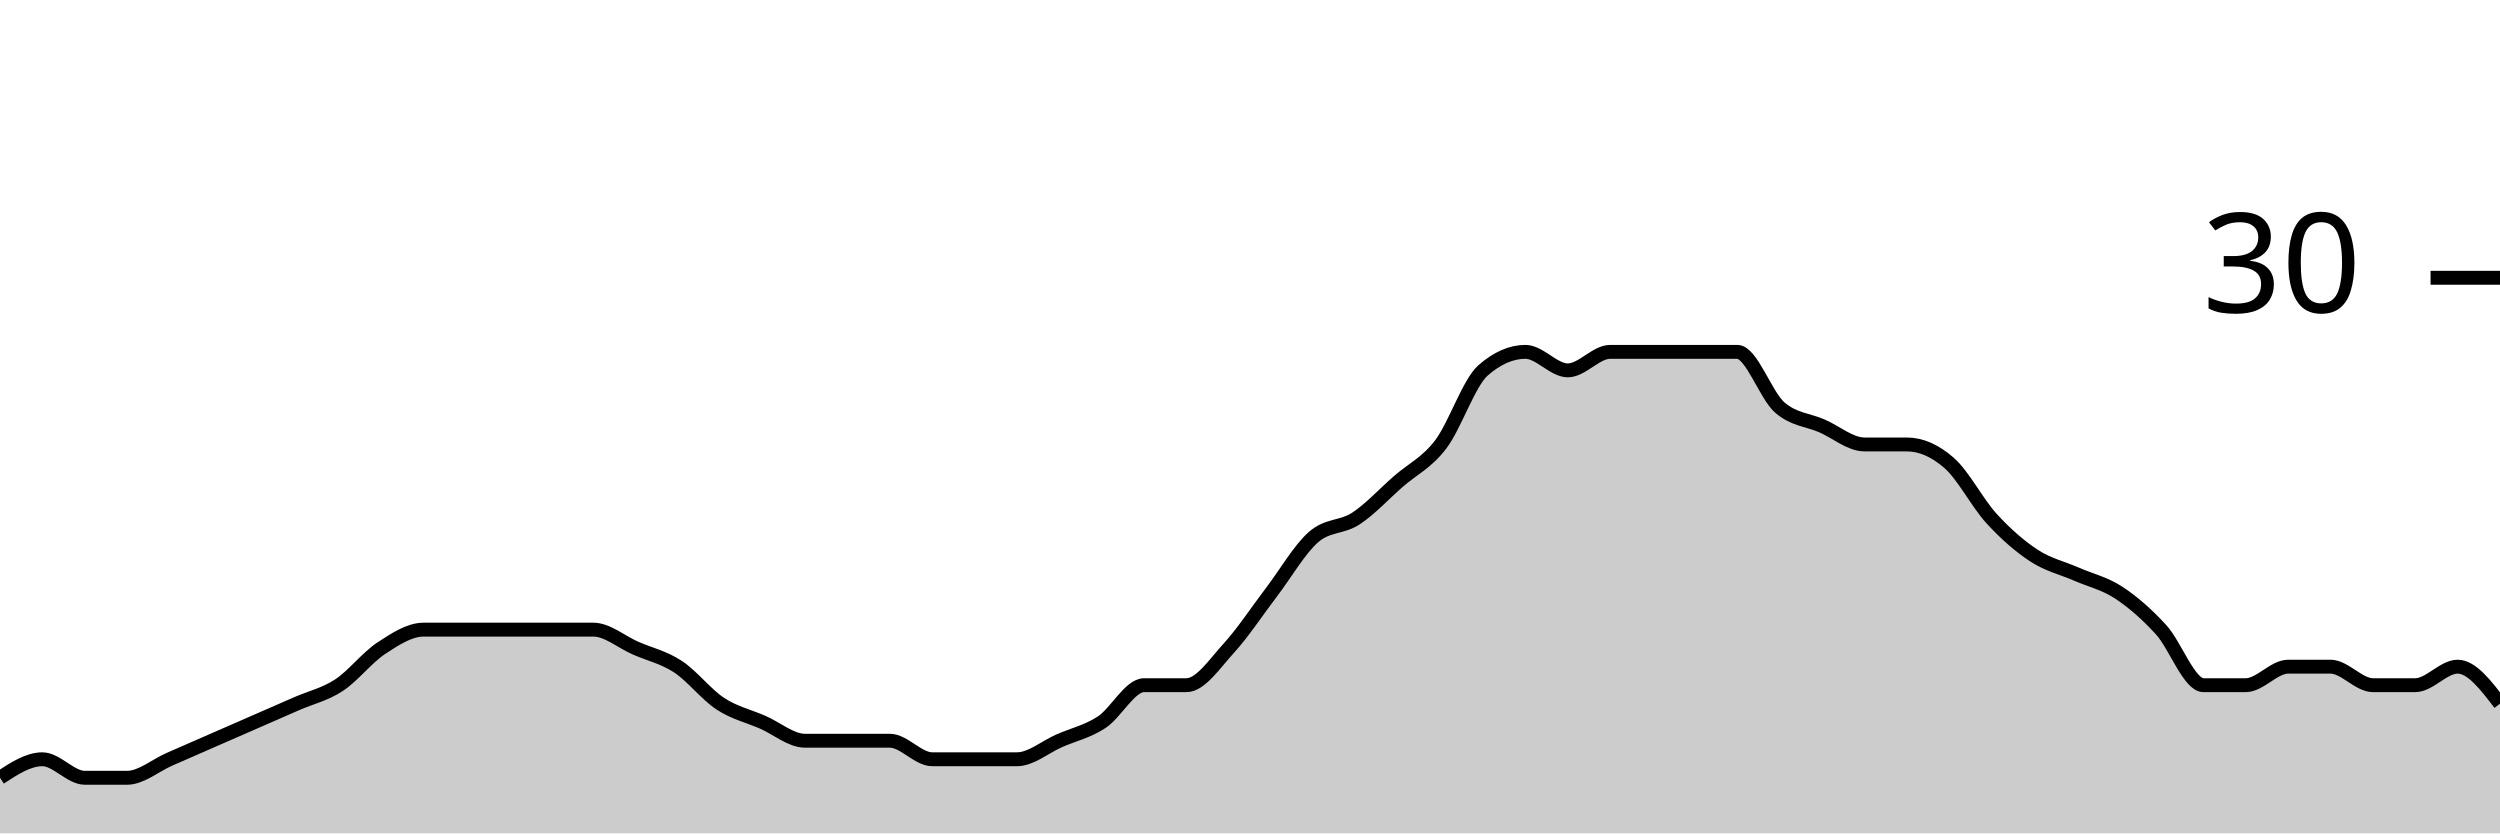
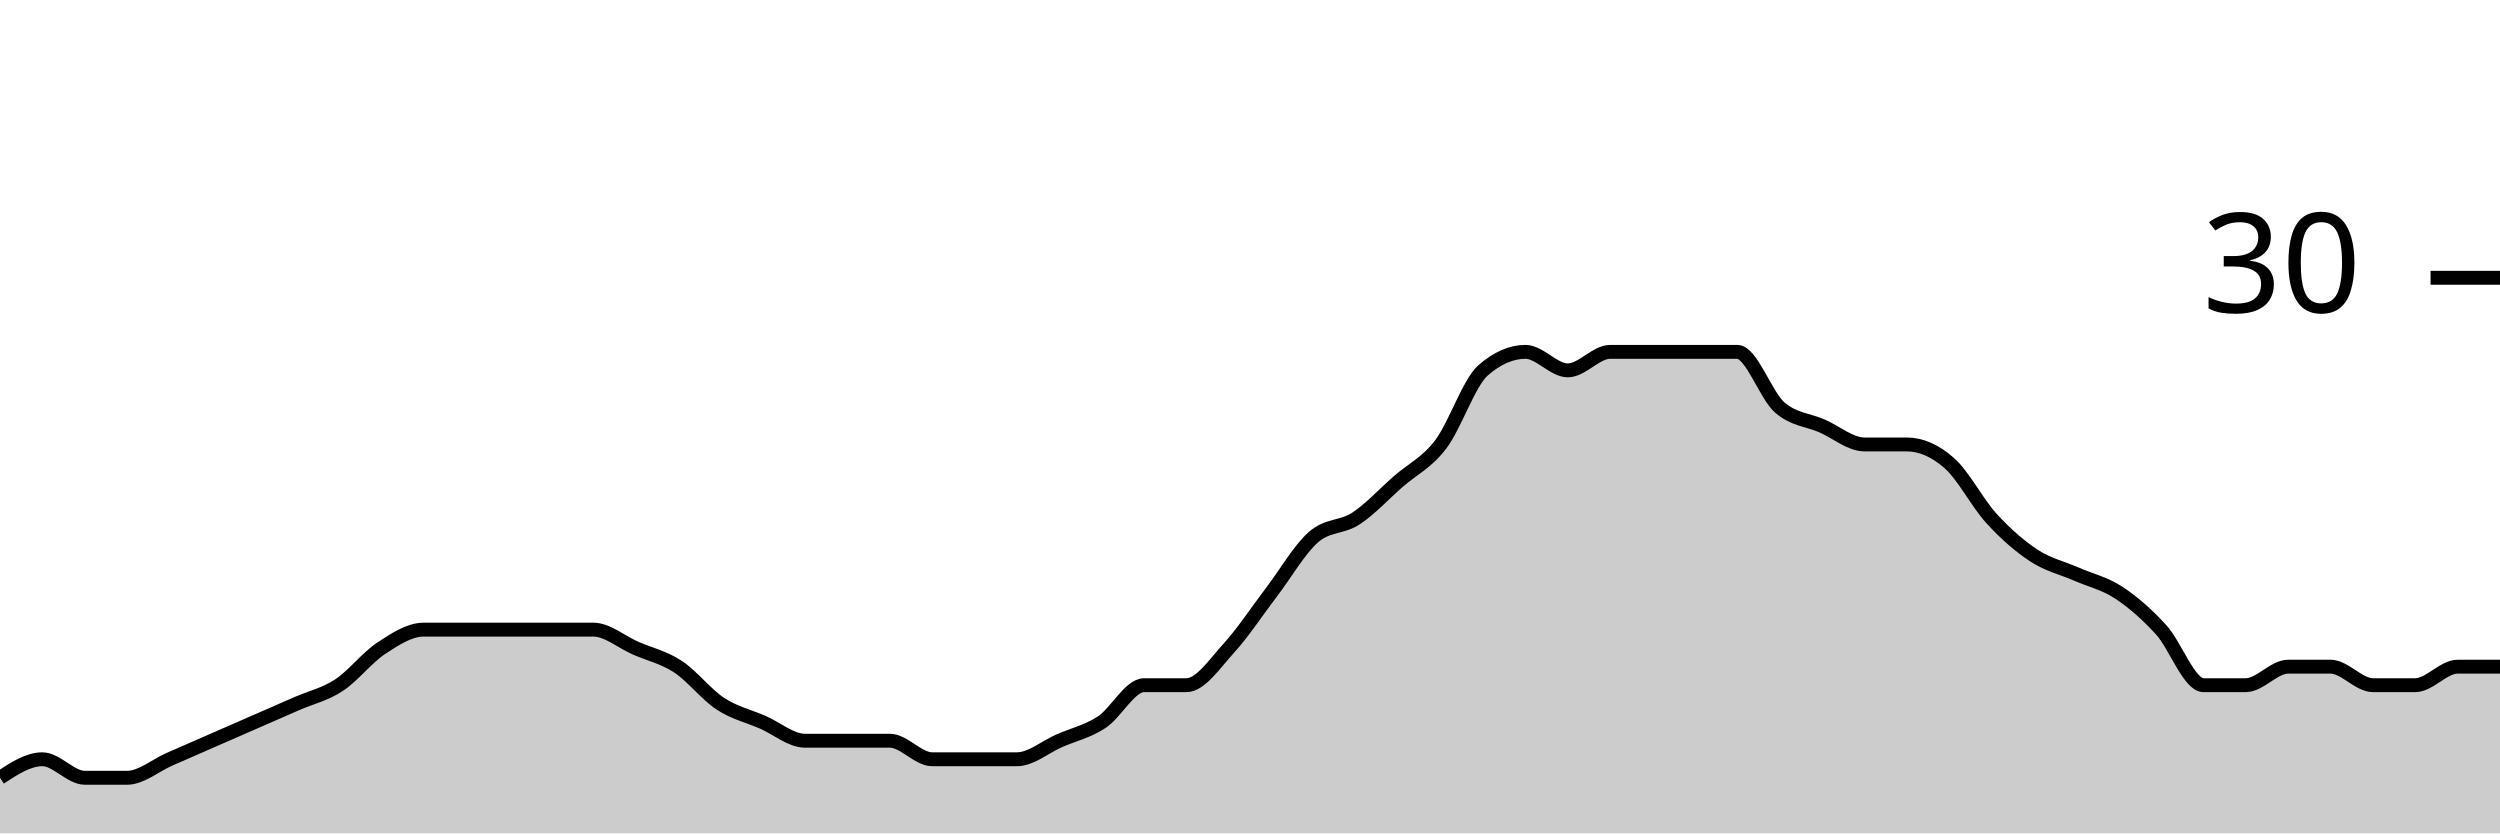
<svg xmlns="http://www.w3.org/2000/svg" viewBox="0 0 180 60">
  <g transform="translate(0,20)">
-     <path class="area" fill="rgba(0, 0, 0, 0.2)" d="M0,36C1.017,35.333,2.034,34.667,3.051,34.667C4.068,34.667,5.085,36,6.102,36C7.119,36,8.136,36,9.153,36C10.169,36,11.186,35.111,12.203,34.667C13.22,34.222,14.237,33.778,15.254,33.333C16.271,32.889,17.288,32.444,18.305,32C19.322,31.556,20.339,31.111,21.356,30.667C22.373,30.222,23.39,30,24.407,29.333C25.424,28.667,26.441,27.333,27.458,26.667C28.475,26,29.492,25.333,30.508,25.333C31.525,25.333,32.542,25.333,33.559,25.333C34.576,25.333,35.593,25.333,36.61,25.333C37.627,25.333,38.644,25.333,39.661,25.333C40.678,25.333,41.695,25.333,42.712,25.333C43.729,25.333,44.746,26.222,45.763,26.667C46.78,27.111,47.797,27.333,48.814,28C49.831,28.667,50.847,30,51.864,30.667C52.881,31.333,53.898,31.556,54.915,32C55.932,32.444,56.949,33.333,57.966,33.333C58.983,33.333,60,33.333,61.017,33.333C62.034,33.333,63.051,33.333,64.068,33.333C65.085,33.333,66.102,34.667,67.119,34.667C68.136,34.667,69.153,34.667,70.169,34.667C71.186,34.667,72.203,34.667,73.22,34.667C74.237,34.667,75.254,33.778,76.271,33.333C77.288,32.889,78.305,32.667,79.322,32C80.339,31.333,81.356,29.333,82.373,29.333C83.39,29.333,84.407,29.333,85.424,29.333C86.441,29.333,87.458,27.778,88.475,26.667C89.492,25.556,90.508,24,91.525,22.667C92.542,21.333,93.559,19.556,94.576,18.667C95.593,17.778,96.61,18,97.627,17.333C98.644,16.667,99.661,15.556,100.678,14.667C101.695,13.778,102.712,13.333,103.729,12C104.746,10.667,105.763,7.556,106.78,6.667C107.797,5.778,108.814,5.333,109.831,5.333C110.847,5.333,111.864,6.667,112.881,6.667C113.898,6.667,114.915,5.333,115.932,5.333C116.949,5.333,117.966,5.333,118.983,5.333C120,5.333,121.017,5.333,122.034,5.333C123.051,5.333,124.068,5.333,125.085,5.333C126.102,5.333,127.119,8.444,128.136,9.333C129.153,10.222,130.169,10.222,131.186,10.667C132.203,11.111,133.22,12,134.237,12C135.254,12,136.271,12,137.288,12C138.305,12,139.322,12.444,140.339,13.333C141.356,14.222,142.373,16.222,143.39,17.333C144.407,18.444,145.424,19.333,146.441,20C147.458,20.667,148.475,20.889,149.492,21.333C150.508,21.778,151.525,22,152.542,22.667C153.559,23.333,154.576,24.222,155.593,25.333C156.61,26.444,157.627,29.333,158.644,29.333C159.661,29.333,160.678,29.333,161.695,29.333C162.712,29.333,163.729,28,164.746,28C165.763,28,166.78,28,167.797,28C168.814,28,169.831,29.333,170.847,29.333C171.864,29.333,172.881,29.333,173.898,29.333C174.915,29.333,175.932,28,176.949,28C177.966,28,178.983,29.333,180,30.667L180,40C178.983,40,177.966,40,176.949,40C175.932,40,174.915,40,173.898,40C172.881,40,171.864,40,170.847,40C169.831,40,168.814,40,167.797,40C166.78,40,165.763,40,164.746,40C163.729,40,162.712,40,161.695,40C160.678,40,159.661,40,158.644,40C157.627,40,156.61,40,155.593,40C154.576,40,153.559,40,152.542,40C151.525,40,150.508,40,149.492,40C148.475,40,147.458,40,146.441,40C145.424,40,144.407,40,143.39,40C142.373,40,141.356,40,140.339,40C139.322,40,138.305,40,137.288,40C136.271,40,135.254,40,134.237,40C133.22,40,132.203,40,131.186,40C130.169,40,129.153,40,128.136,40C127.119,40,126.102,40,125.085,40C124.068,40,123.051,40,122.034,40C121.017,40,120,40,118.983,40C117.966,40,116.949,40,115.932,40C114.915,40,113.898,40,112.881,40C111.864,40,110.847,40,109.831,40C108.814,40,107.797,40,106.78,40C105.763,40,104.746,40,103.729,40C102.712,40,101.695,40,100.678,40C99.661,40,98.644,40,97.627,40C96.61,40,95.593,40,94.576,40C93.559,40,92.542,40,91.525,40C90.508,40,89.492,40,88.475,40C87.458,40,86.441,40,85.424,40C84.407,40,83.39,40,82.373,40C81.356,40,80.339,40,79.322,40C78.305,40,77.288,40,76.271,40C75.254,40,74.237,40,73.22,40C72.203,40,71.186,40,70.169,40C69.153,40,68.136,40,67.119,40C66.102,40,65.085,40,64.068,40C63.051,40,62.034,40,61.017,40C60,40,58.983,40,57.966,40C56.949,40,55.932,40,54.915,40C53.898,40,52.881,40,51.864,40C50.847,40,49.831,40,48.814,40C47.797,40,46.78,40,45.763,40C44.746,40,43.729,40,42.712,40C41.695,40,40.678,40,39.661,40C38.644,40,37.627,40,36.61,40C35.593,40,34.576,40,33.559,40C32.542,40,31.525,40,30.508,40C29.492,40,28.475,40,27.458,40C26.441,40,25.424,40,24.407,40C23.39,40,22.373,40,21.356,40C20.339,40,19.322,40,18.305,40C17.288,40,16.271,40,15.254,40C14.237,40,13.22,40,12.203,40C11.186,40,10.169,40,9.153,40C8.136,40,7.119,40,6.102,40C5.085,40,4.068,40,3.051,40C2.034,40,1.017,40,0,40Z" />
-     <path class="line" stroke="black" fill="none" d="M0,36C1.017,35.333,2.034,34.667,3.051,34.667C4.068,34.667,5.085,36,6.102,36C7.119,36,8.136,36,9.153,36C10.169,36,11.186,35.111,12.203,34.667C13.22,34.222,14.237,33.778,15.254,33.333C16.271,32.889,17.288,32.444,18.305,32C19.322,31.556,20.339,31.111,21.356,30.667C22.373,30.222,23.39,30,24.407,29.333C25.424,28.667,26.441,27.333,27.458,26.667C28.475,26,29.492,25.333,30.508,25.333C31.525,25.333,32.542,25.333,33.559,25.333C34.576,25.333,35.593,25.333,36.61,25.333C37.627,25.333,38.644,25.333,39.661,25.333C40.678,25.333,41.695,25.333,42.712,25.333C43.729,25.333,44.746,26.222,45.763,26.667C46.78,27.111,47.797,27.333,48.814,28C49.831,28.667,50.847,30,51.864,30.667C52.881,31.333,53.898,31.556,54.915,32C55.932,32.444,56.949,33.333,57.966,33.333C58.983,33.333,60,33.333,61.017,33.333C62.034,33.333,63.051,33.333,64.068,33.333C65.085,33.333,66.102,34.667,67.119,34.667C68.136,34.667,69.153,34.667,70.169,34.667C71.186,34.667,72.203,34.667,73.22,34.667C74.237,34.667,75.254,33.778,76.271,33.333C77.288,32.889,78.305,32.667,79.322,32C80.339,31.333,81.356,29.333,82.373,29.333C83.39,29.333,84.407,29.333,85.424,29.333C86.441,29.333,87.458,27.778,88.475,26.667C89.492,25.556,90.508,24,91.525,22.667C92.542,21.333,93.559,19.556,94.576,18.667C95.593,17.778,96.61,18,97.627,17.333C98.644,16.667,99.661,15.556,100.678,14.667C101.695,13.778,102.712,13.333,103.729,12C104.746,10.667,105.763,7.556,106.78,6.667C107.797,5.778,108.814,5.333,109.831,5.333C110.847,5.333,111.864,6.667,112.881,6.667C113.898,6.667,114.915,5.333,115.932,5.333C116.949,5.333,117.966,5.333,118.983,5.333C120,5.333,121.017,5.333,122.034,5.333C123.051,5.333,124.068,5.333,125.085,5.333C126.102,5.333,127.119,8.444,128.136,9.333C129.153,10.222,130.169,10.222,131.186,10.667C132.203,11.111,133.22,12,134.237,12C135.254,12,136.271,12,137.288,12C138.305,12,139.322,12.444,140.339,13.333C141.356,14.222,142.373,16.222,143.39,17.333C144.407,18.444,145.424,19.333,146.441,20C147.458,20.667,148.475,20.889,149.492,21.333C150.508,21.778,151.525,22,152.542,22.667C153.559,23.333,154.576,24.222,155.593,25.333C156.61,26.444,157.627,29.333,158.644,29.333C159.661,29.333,160.678,29.333,161.695,29.333C162.712,29.333,163.729,28,164.746,28C165.763,28,166.78,28,167.797,28C168.814,28,169.831,29.333,170.847,29.333C171.864,29.333,172.881,29.333,173.898,29.333C174.915,29.333,175.932,28,176.949,28C177.966,28,178.983,29.333,180,30.667" />
+     <path class="area" fill="rgba(0, 0, 0, 0.2)" d="M0,36C1.017,35.333,2.034,34.667,3.051,34.667C4.068,34.667,5.085,36,6.102,36C7.119,36,8.136,36,9.153,36C10.169,36,11.186,35.111,12.203,34.667C13.22,34.222,14.237,33.778,15.254,33.333C16.271,32.889,17.288,32.444,18.305,32C19.322,31.556,20.339,31.111,21.356,30.667C22.373,30.222,23.39,30,24.407,29.333C25.424,28.667,26.441,27.333,27.458,26.667C28.475,26,29.492,25.333,30.508,25.333C31.525,25.333,32.542,25.333,33.559,25.333C34.576,25.333,35.593,25.333,36.61,25.333C37.627,25.333,38.644,25.333,39.661,25.333C40.678,25.333,41.695,25.333,42.712,25.333C43.729,25.333,44.746,26.222,45.763,26.667C46.78,27.111,47.797,27.333,48.814,28C49.831,28.667,50.847,30,51.864,30.667C52.881,31.333,53.898,31.556,54.915,32C55.932,32.444,56.949,33.333,57.966,33.333C58.983,33.333,60,33.333,61.017,33.333C62.034,33.333,63.051,33.333,64.068,33.333C65.085,33.333,66.102,34.667,67.119,34.667C68.136,34.667,69.153,34.667,70.169,34.667C71.186,34.667,72.203,34.667,73.22,34.667C74.237,34.667,75.254,33.778,76.271,33.333C77.288,32.889,78.305,32.667,79.322,32C80.339,31.333,81.356,29.333,82.373,29.333C83.39,29.333,84.407,29.333,85.424,29.333C86.441,29.333,87.458,27.778,88.475,26.667C89.492,25.556,90.508,24,91.525,22.667C92.542,21.333,93.559,19.556,94.576,18.667C95.593,17.778,96.61,18,97.627,17.333C98.644,16.667,99.661,15.556,100.678,14.667C101.695,13.778,102.712,13.333,103.729,12C104.746,10.667,105.763,7.556,106.78,6.667C107.797,5.778,108.814,5.333,109.831,5.333C110.847,5.333,111.864,6.667,112.881,6.667C113.898,6.667,114.915,5.333,115.932,5.333C116.949,5.333,117.966,5.333,118.983,5.333C120,5.333,121.017,5.333,122.034,5.333C123.051,5.333,124.068,5.333,125.085,5.333C126.102,5.333,127.119,8.444,128.136,9.333C129.153,10.222,130.169,10.222,131.186,10.667C132.203,11.111,133.22,12,134.237,12C135.254,12,136.271,12,137.288,12C138.305,12,139.322,12.444,140.339,13.333C141.356,14.222,142.373,16.222,143.39,17.333C144.407,18.444,145.424,19.333,146.441,20C147.458,20.667,148.475,20.889,149.492,21.333C150.508,21.778,151.525,22,152.542,22.667C153.559,23.333,154.576,24.222,155.593,25.333C156.61,26.444,157.627,29.333,158.644,29.333C159.661,29.333,160.678,29.333,161.695,29.333C162.712,29.333,163.729,28,164.746,28C165.763,28,166.78,28,167.797,28C168.814,28,169.831,29.333,170.847,29.333C171.864,29.333,172.881,29.333,173.898,29.333C174.915,29.333,175.932,28,176.949,28C177.966,28,178.983,28,180,28L180,40C178.983,40,177.966,40,176.949,40C175.932,40,174.915,40,173.898,40C172.881,40,171.864,40,170.847,40C169.831,40,168.814,40,167.797,40C166.78,40,165.763,40,164.746,40C163.729,40,162.712,40,161.695,40C160.678,40,159.661,40,158.644,40C157.627,40,156.61,40,155.593,40C154.576,40,153.559,40,152.542,40C151.525,40,150.508,40,149.492,40C148.475,40,147.458,40,146.441,40C145.424,40,144.407,40,143.39,40C142.373,40,141.356,40,140.339,40C139.322,40,138.305,40,137.288,40C136.271,40,135.254,40,134.237,40C133.22,40,132.203,40,131.186,40C130.169,40,129.153,40,128.136,40C127.119,40,126.102,40,125.085,40C124.068,40,123.051,40,122.034,40C121.017,40,120,40,118.983,40C117.966,40,116.949,40,115.932,40C114.915,40,113.898,40,112.881,40C111.864,40,110.847,40,109.831,40C108.814,40,107.797,40,106.78,40C105.763,40,104.746,40,103.729,40C102.712,40,101.695,40,100.678,40C99.661,40,98.644,40,97.627,40C96.61,40,95.593,40,94.576,40C93.559,40,92.542,40,91.525,40C90.508,40,89.492,40,88.475,40C87.458,40,86.441,40,85.424,40C84.407,40,83.39,40,82.373,40C81.356,40,80.339,40,79.322,40C78.305,40,77.288,40,76.271,40C75.254,40,74.237,40,73.22,40C72.203,40,71.186,40,70.169,40C69.153,40,68.136,40,67.119,40C66.102,40,65.085,40,64.068,40C63.051,40,62.034,40,61.017,40C60,40,58.983,40,57.966,40C56.949,40,55.932,40,54.915,40C53.898,40,52.881,40,51.864,40C50.847,40,49.831,40,48.814,40C47.797,40,46.78,40,45.763,40C44.746,40,43.729,40,42.712,40C41.695,40,40.678,40,39.661,40C38.644,40,37.627,40,36.61,40C35.593,40,34.576,40,33.559,40C32.542,40,31.525,40,30.508,40C29.492,40,28.475,40,27.458,40C26.441,40,25.424,40,24.407,40C23.39,40,22.373,40,21.356,40C20.339,40,19.322,40,18.305,40C17.288,40,16.271,40,15.254,40C14.237,40,13.22,40,12.203,40C11.186,40,10.169,40,9.153,40C8.136,40,7.119,40,6.102,40C5.085,40,4.068,40,3.051,40C2.034,40,1.017,40,0,40Z" />
+     <path class="line" stroke="black" fill="none" d="M0,36C1.017,35.333,2.034,34.667,3.051,34.667C4.068,34.667,5.085,36,6.102,36C7.119,36,8.136,36,9.153,36C10.169,36,11.186,35.111,12.203,34.667C13.22,34.222,14.237,33.778,15.254,33.333C16.271,32.889,17.288,32.444,18.305,32C19.322,31.556,20.339,31.111,21.356,30.667C22.373,30.222,23.39,30,24.407,29.333C25.424,28.667,26.441,27.333,27.458,26.667C28.475,26,29.492,25.333,30.508,25.333C31.525,25.333,32.542,25.333,33.559,25.333C34.576,25.333,35.593,25.333,36.61,25.333C37.627,25.333,38.644,25.333,39.661,25.333C40.678,25.333,41.695,25.333,42.712,25.333C43.729,25.333,44.746,26.222,45.763,26.667C46.78,27.111,47.797,27.333,48.814,28C49.831,28.667,50.847,30,51.864,30.667C52.881,31.333,53.898,31.556,54.915,32C55.932,32.444,56.949,33.333,57.966,33.333C58.983,33.333,60,33.333,61.017,33.333C62.034,33.333,63.051,33.333,64.068,33.333C65.085,33.333,66.102,34.667,67.119,34.667C68.136,34.667,69.153,34.667,70.169,34.667C71.186,34.667,72.203,34.667,73.22,34.667C74.237,34.667,75.254,33.778,76.271,33.333C77.288,32.889,78.305,32.667,79.322,32C80.339,31.333,81.356,29.333,82.373,29.333C83.39,29.333,84.407,29.333,85.424,29.333C86.441,29.333,87.458,27.778,88.475,26.667C89.492,25.556,90.508,24,91.525,22.667C92.542,21.333,93.559,19.556,94.576,18.667C95.593,17.778,96.61,18,97.627,17.333C98.644,16.667,99.661,15.556,100.678,14.667C101.695,13.778,102.712,13.333,103.729,12C104.746,10.667,105.763,7.556,106.78,6.667C107.797,5.778,108.814,5.333,109.831,5.333C110.847,5.333,111.864,6.667,112.881,6.667C113.898,6.667,114.915,5.333,115.932,5.333C116.949,5.333,117.966,5.333,118.983,5.333C120,5.333,121.017,5.333,122.034,5.333C123.051,5.333,124.068,5.333,125.085,5.333C126.102,5.333,127.119,8.444,128.136,9.333C129.153,10.222,130.169,10.222,131.186,10.667C132.203,11.111,133.22,12,134.237,12C135.254,12,136.271,12,137.288,12C138.305,12,139.322,12.444,140.339,13.333C141.356,14.222,142.373,16.222,143.39,17.333C144.407,18.444,145.424,19.333,146.441,20C147.458,20.667,148.475,20.889,149.492,21.333C150.508,21.778,151.525,22,152.542,22.667C153.559,23.333,154.576,24.222,155.593,25.333C156.61,26.444,157.627,29.333,158.644,29.333C159.661,29.333,160.678,29.333,161.695,29.333C162.712,29.333,163.729,28,164.746,28C165.763,28,166.78,28,167.797,28C168.814,28,169.831,29.333,170.847,29.333C171.864,29.333,172.881,29.333,173.898,29.333C174.915,29.333,175.932,28,176.949,28C177.966,28,178.983,28,180,28" />
    <path class="axis-ceiling" stroke-width="1" stroke="black" fill="none" d="M175,0L180,0" />
    <text class="axis-ceiling-label" font-family="sans-serif" text-anchor="end" font-size="10px" x="170" y="2.5">30</text>
  </g>
</svg>
